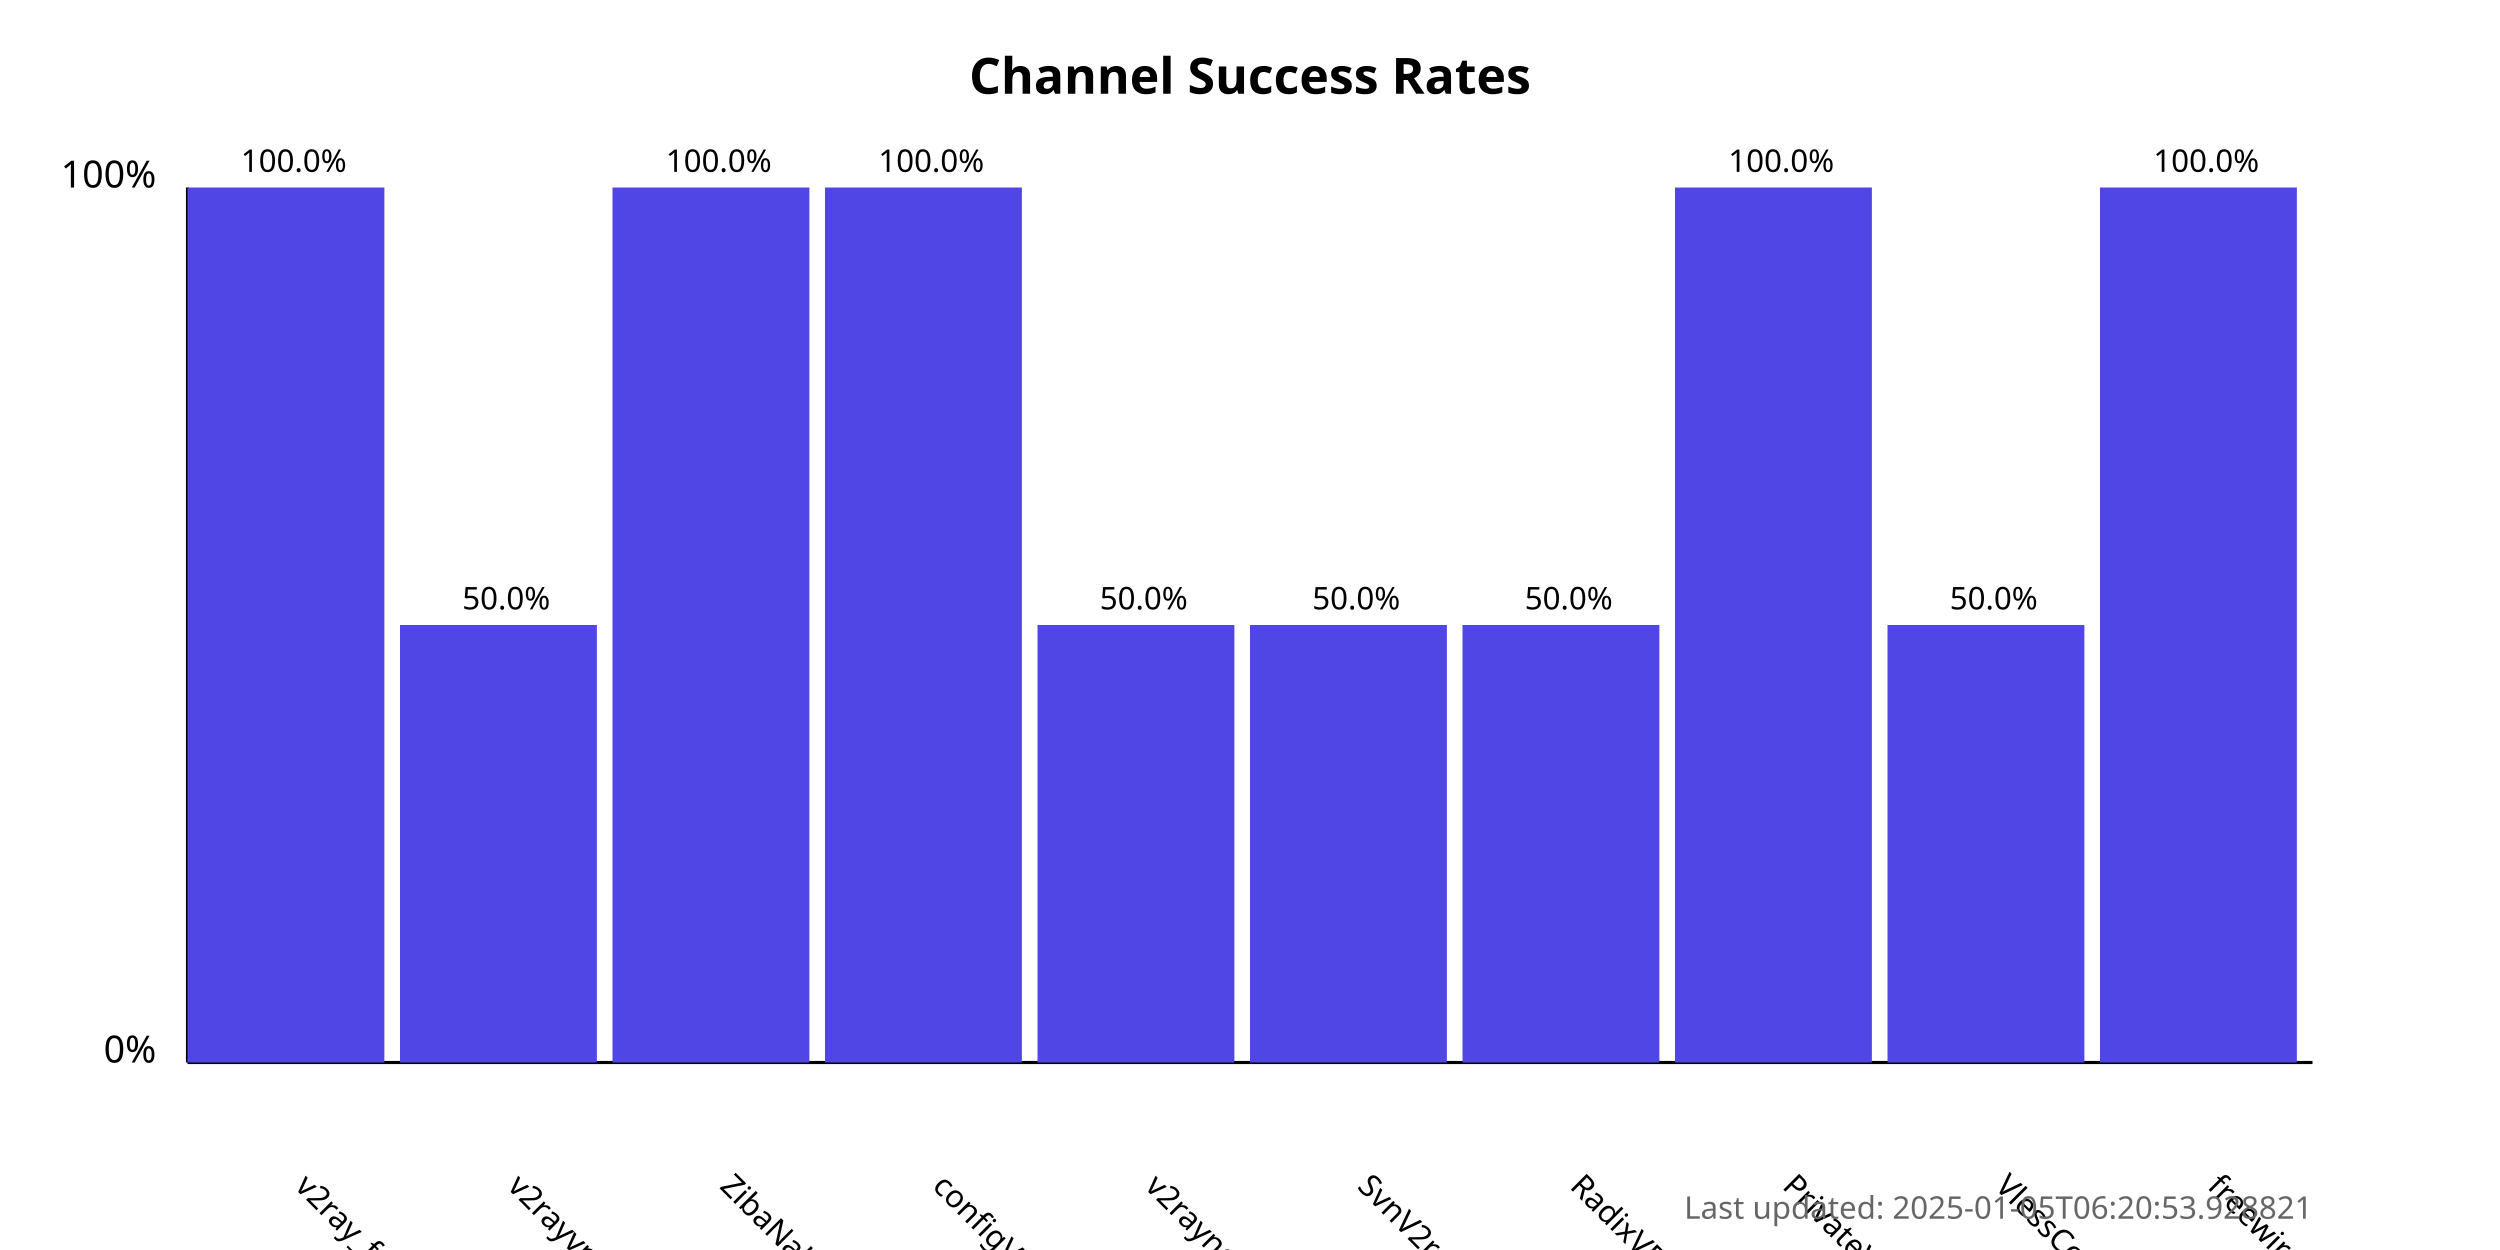
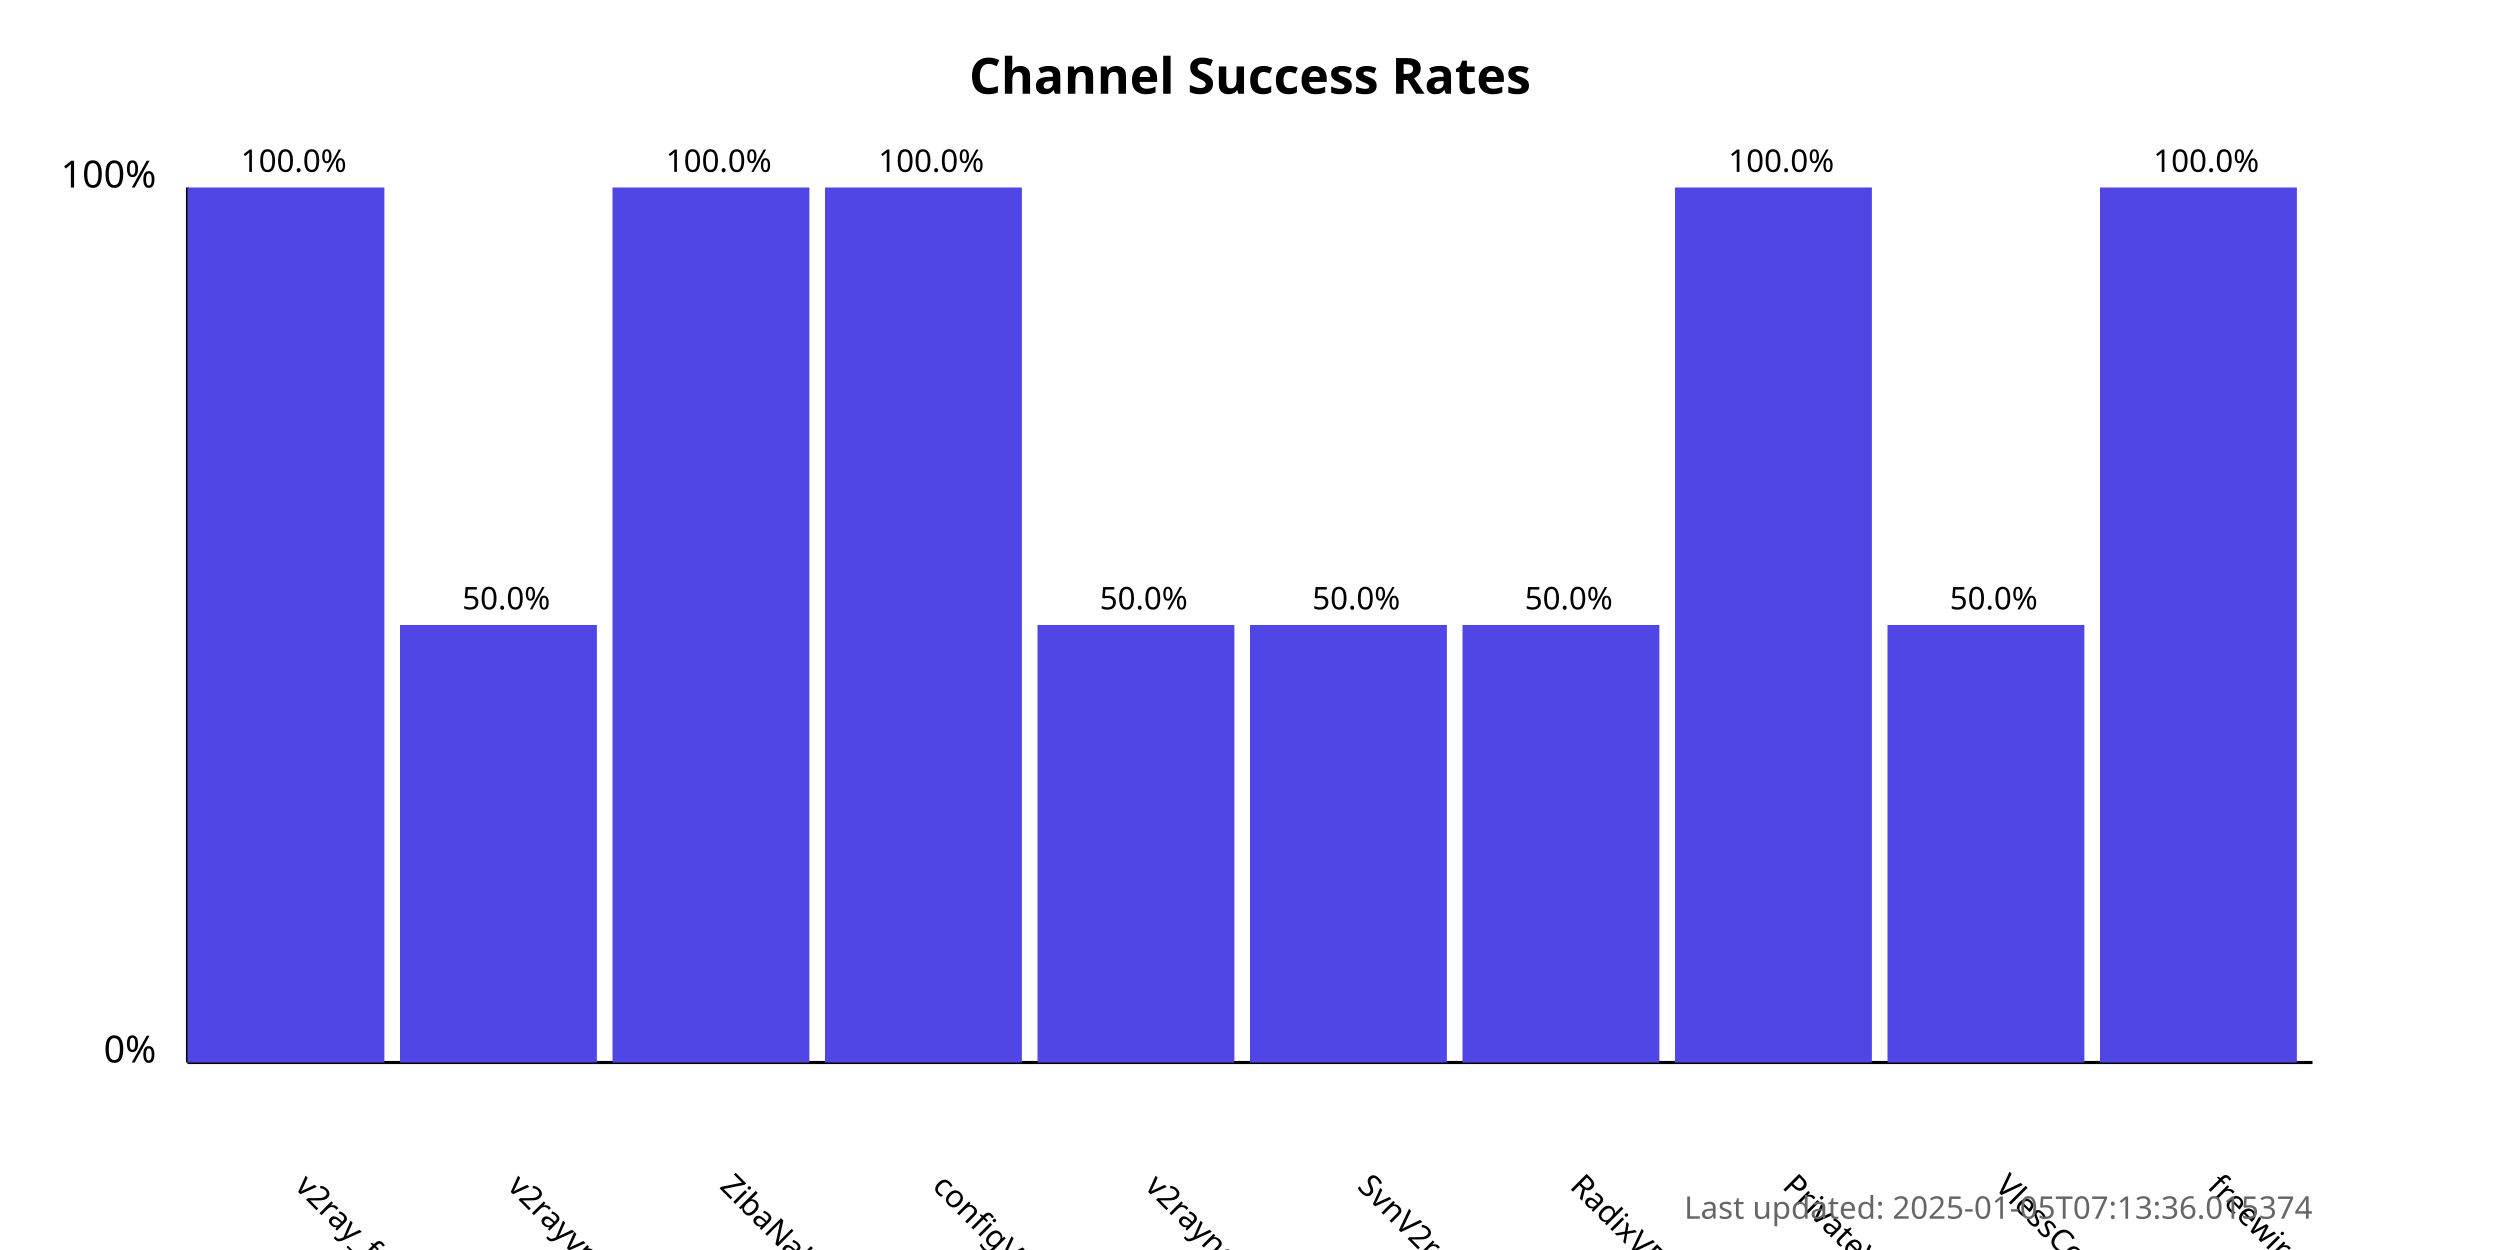
<svg xmlns="http://www.w3.org/2000/svg" width="800" height="400">
  <style>
            .chart-title { font: bold 16px sans-serif; }
            .axis-label { font: 12px sans-serif; }
            .tick-label { font: 10px sans-serif; }
            .bar { fill: #4f46e5; }
            .bar:hover { fill: #6366f1; }
            .timestamp { font: 10px sans-serif; fill: #666; }
        </style>
  <text x="400.0" y="30" text-anchor="middle" class="chart-title">
            Channel Success Rates
        </text>
  <line x1="60" y1="340" x2="60" y2="60" stroke="black" stroke-width="1" />
  <line x1="60" y1="340" x2="740" y2="340" stroke="black" stroke-width="1" />
  <text x="50" y="340" text-anchor="end" class="axis-label">0%</text>
  <text x="50" y="60" text-anchor="end" class="axis-label">100%</text>
  <g>
    <rect x="60" y="60.0" width="63.0" height="280.0" class="bar" />
    <text x="94.0" y="380" transform="rotate(45, 94.0, 380)" text-anchor="start" class="tick-label">
                v2ray_free_conf
            </text>
    <text x="94.0" y="55.0" text-anchor="middle" class="tick-label">
                100.0%
            </text>
  </g>
  <g>
    <rect x="128.0" y="200.0" width="63.0" height="140.0" class="bar" />
    <text x="162.0" y="380" transform="rotate(45, 162.0, 380)" text-anchor="start" class="tick-label">
                v2rayvpno
            </text>
    <text x="162.0" y="195.0" text-anchor="middle" class="tick-label">
                50.0%
            </text>
  </g>
  <g>
    <rect x="196.0" y="60.0" width="63.0" height="280.0" class="bar" />
    <text x="230.0" y="380" transform="rotate(45, 230.0, 380)" text-anchor="start" class="tick-label">
                ZibaNabz
            </text>
    <text x="230.0" y="55.0" text-anchor="middle" class="tick-label">
                100.0%
            </text>
  </g>
  <g>
    <rect x="264.0" y="60.0" width="63.0" height="280.0" class="bar" />
    <text x="298.0" y="380" transform="rotate(45, 298.0, 380)" text-anchor="start" class="tick-label">
                configV2rayForFree
            </text>
    <text x="298.0" y="55.0" text-anchor="middle" class="tick-label">
                100.0%
            </text>
  </g>
  <g>
    <rect x="332.0" y="200.0" width="63.0" height="140.0" class="bar" />
    <text x="366.0" y="380" transform="rotate(45, 366.0, 380)" text-anchor="start" class="tick-label">
                v2rayngvpn
            </text>
    <text x="366.0" y="195.0" text-anchor="middle" class="tick-label">
                50.0%
            </text>
  </g>
  <g>
    <rect x="400.0" y="200.0" width="63.0" height="140.0" class="bar" />
    <text x="434.0" y="380" transform="rotate(45, 434.0, 380)" text-anchor="start" class="tick-label">
                SvnV2ray
            </text>
    <text x="434.0" y="195.0" text-anchor="middle" class="tick-label">
                50.0%
            </text>
  </g>
  <g>
    <rect x="468.0" y="200.0" width="63.0" height="140.0" class="bar" />
    <text x="502.0" y="380" transform="rotate(45, 502.0, 380)" text-anchor="start" class="tick-label">
                RadixVPN
            </text>
    <text x="502.0" y="195.0" text-anchor="middle" class="tick-label">
                50.0%
            </text>
  </g>
  <g>
    <rect x="536.0" y="60.0" width="63.0" height="280.0" class="bar" />
    <text x="570.0" y="380" transform="rotate(45, 570.0, 380)" text-anchor="start" class="tick-label">
                PrivateVPNs
            </text>
    <text x="570.0" y="55.0" text-anchor="middle" class="tick-label">
                100.0%
            </text>
  </g>
  <g>
    <rect x="604.0" y="200.0" width="63.0" height="140.0" class="bar" />
    <text x="638.0" y="380" transform="rotate(45, 638.0, 380)" text-anchor="start" class="tick-label">
                VlessConfig
            </text>
    <text x="638.0" y="195.0" text-anchor="middle" class="tick-label">
                50.0%
            </text>
  </g>
  <g>
    <rect x="672.0" y="60.0" width="63.0" height="280.0" class="bar" />
    <text x="706.0" y="380" transform="rotate(45, 706.0, 380)" text-anchor="start" class="tick-label">
                freewireguard
            </text>
    <text x="706.0" y="55.0" text-anchor="middle" class="tick-label">
                100.0%
            </text>
  </g>
  <text x="740" y="390" text-anchor="end" class="timestamp">
-             Last updated: 2025-01-05T06:20:53.928821
+             Last updated: 2025-01-05T07:13:36.015374
        </text>
</svg>
